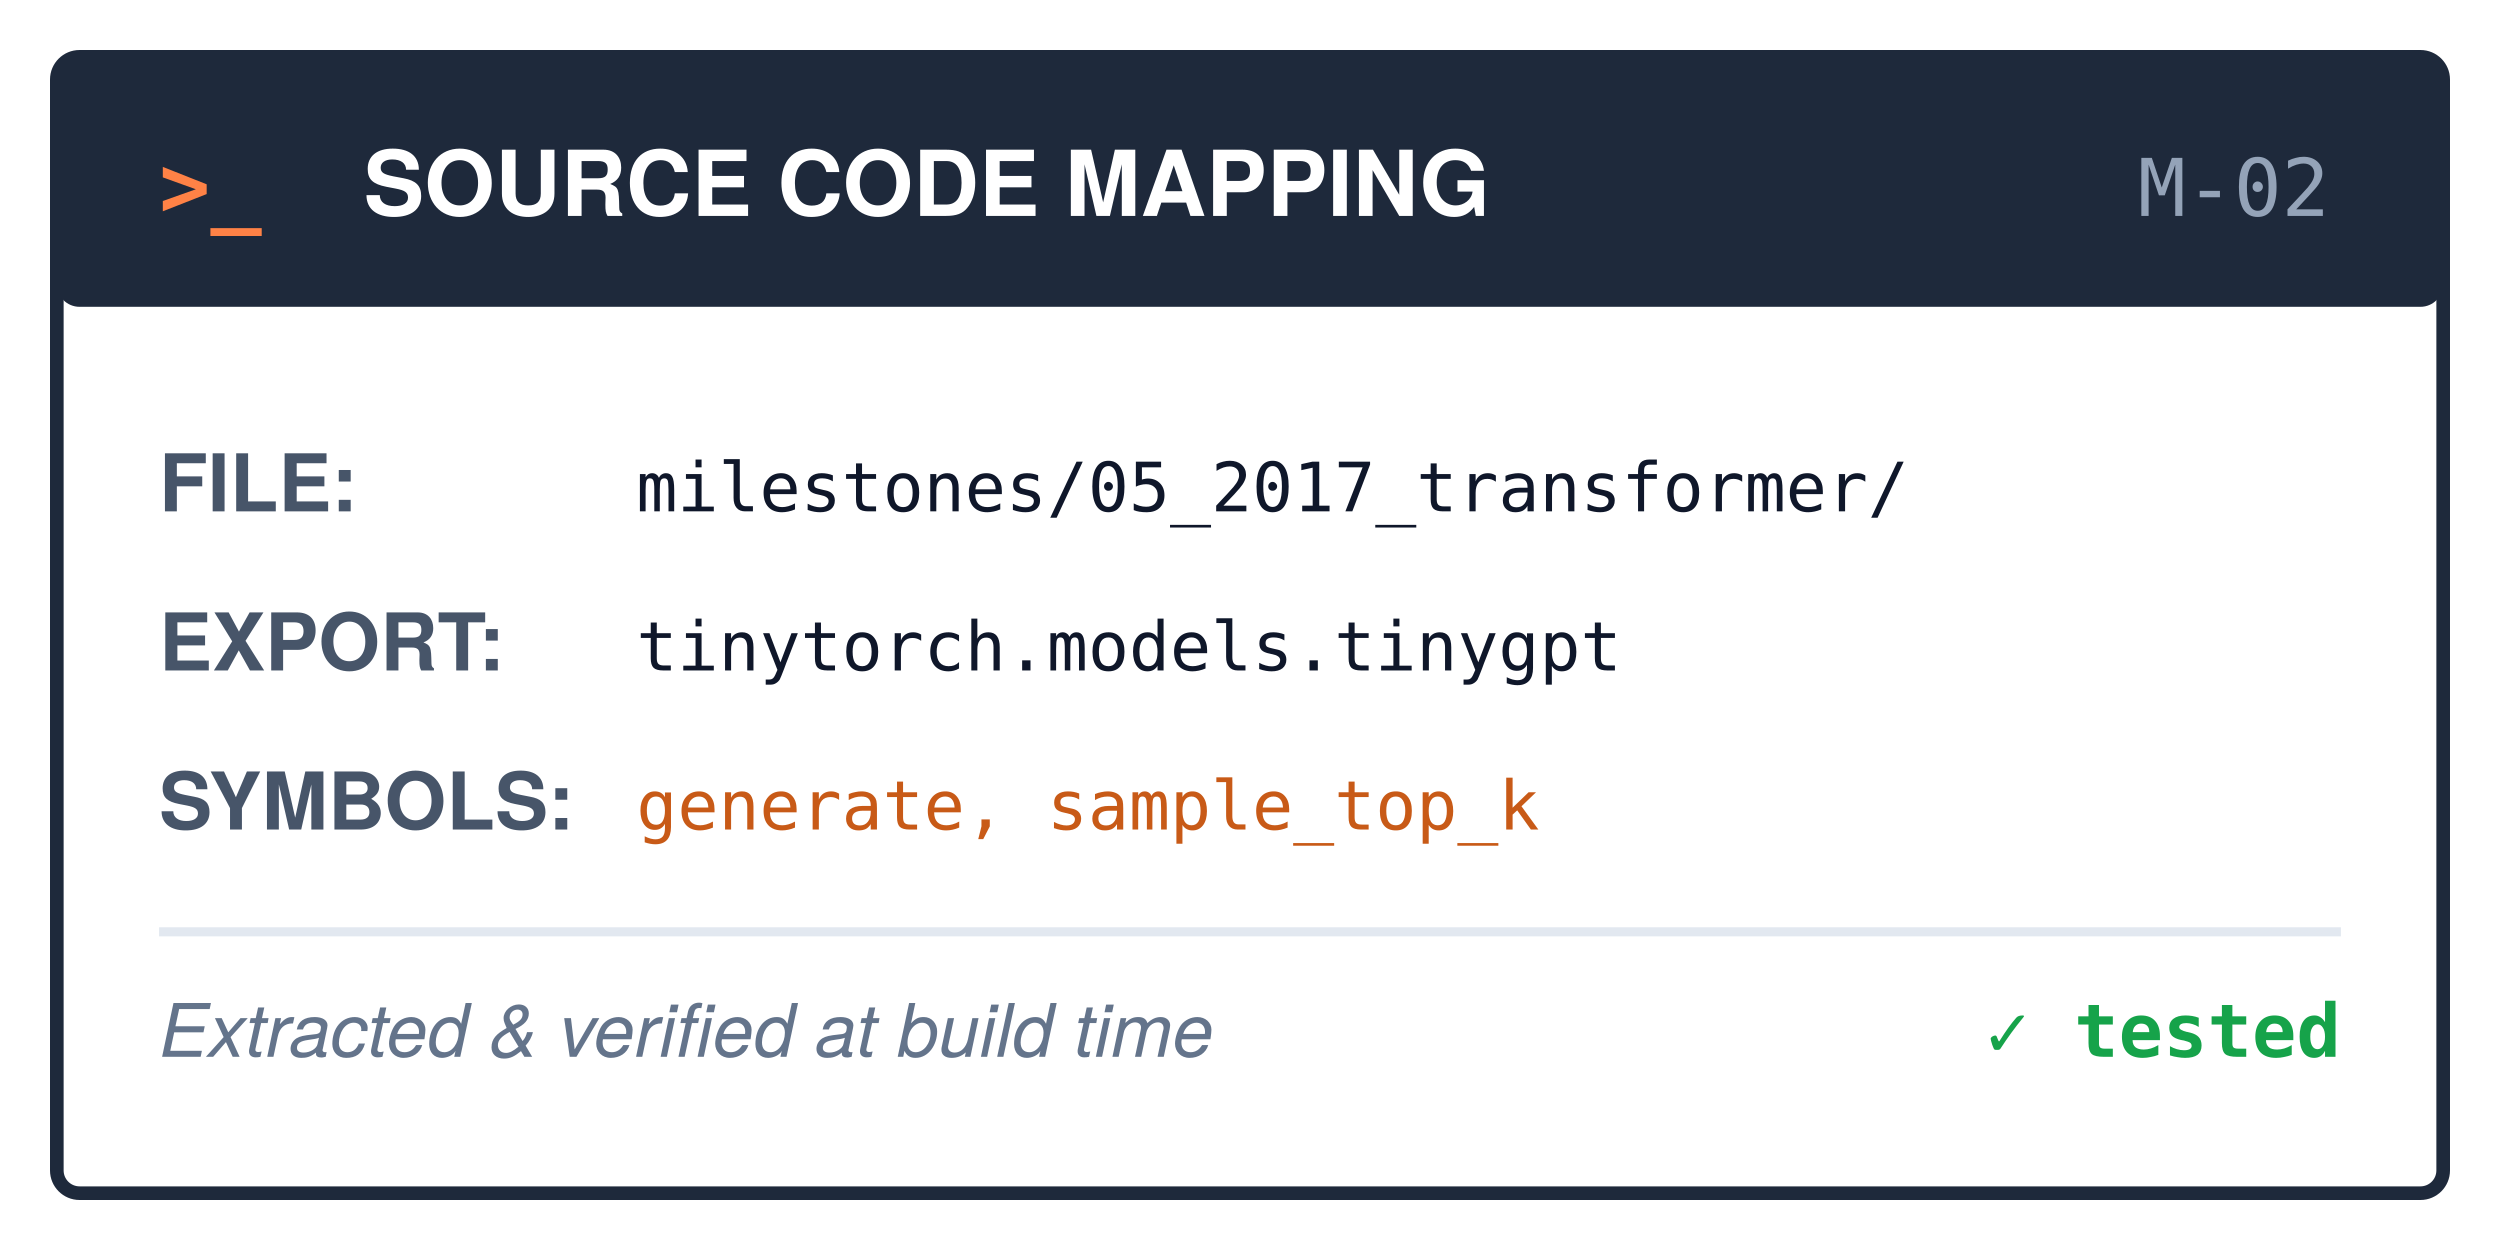
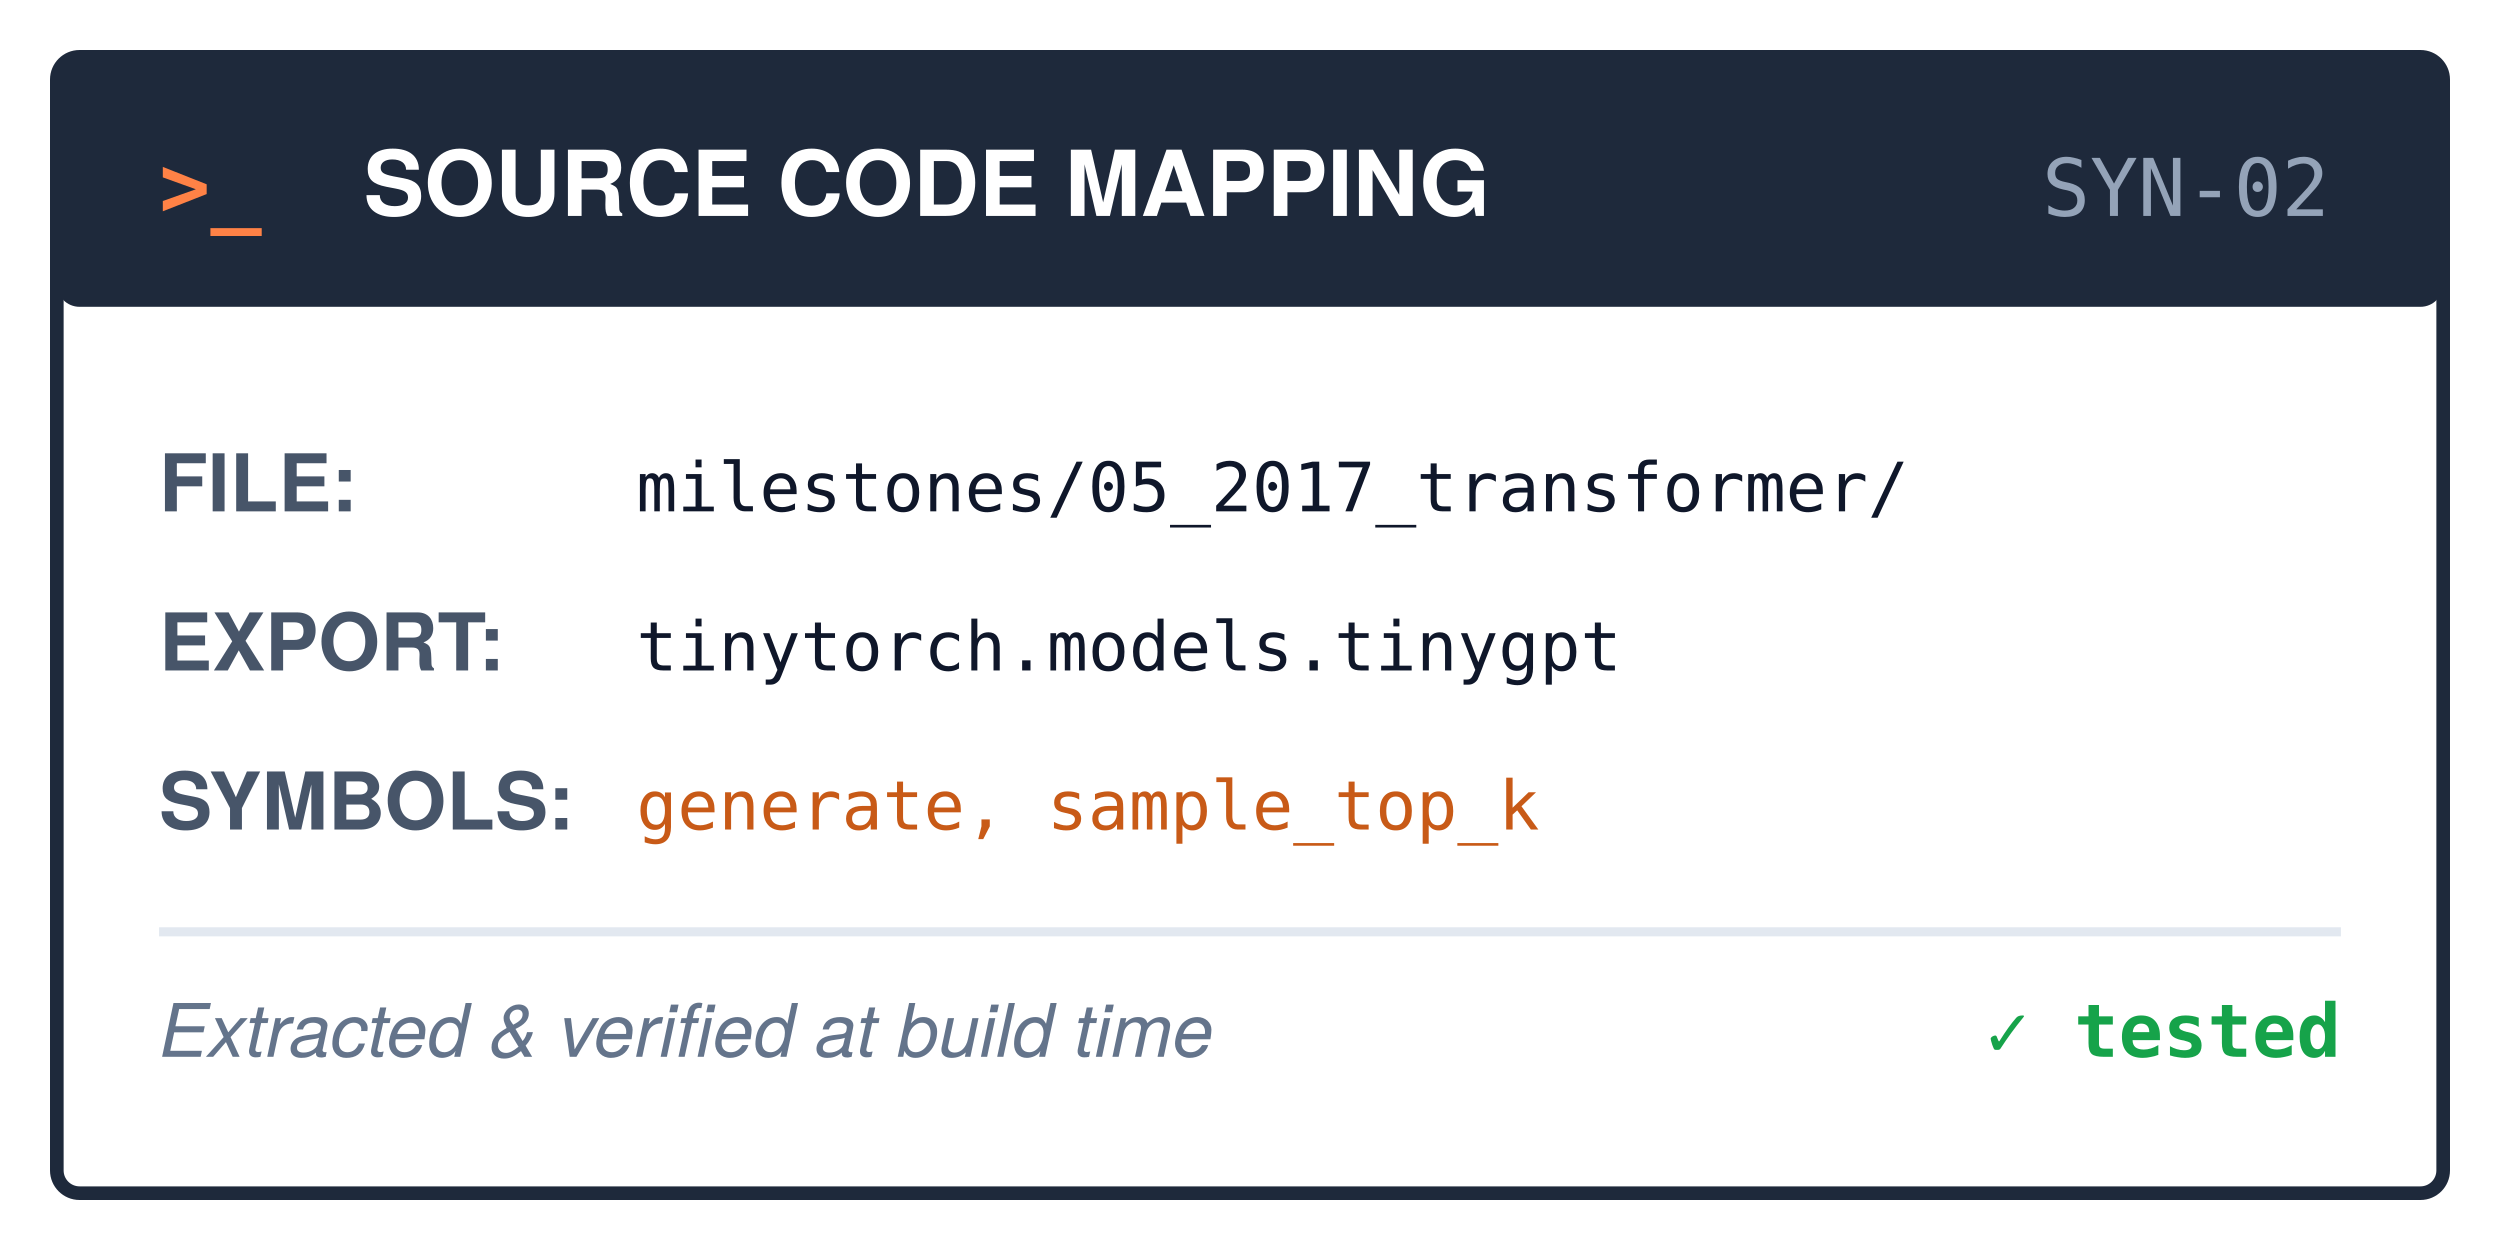
<svg xmlns="http://www.w3.org/2000/svg" width="220" height="110" viewBox="0 0 220 110" font-family="'TeX Gyre Heros', 'Helvetica Neue', Arial, sans-serif">
  <rect width="220" height="110" fill="#ffffff" />
  <rect x="5" y="5" width="210" height="100" rx="2" fill="#ffffff" stroke="#1e293b" stroke-width="1.2" />
  <rect x="5" y="5" width="210" height="22" rx="2" fill="#1e293b" />
  <text x="14" y="19" font-size="7.5" font-family="monospace" font-weight="bold" fill="#ff8246">&gt;_</text>
  <text x="32" y="19" font-size="8" font-weight="700" fill="#ffffff">SOURCE CODE MAPPING</text>
-   <text x="205" y="19" text-anchor="end" font-size="7" font-family="monospace" fill="#94a3b8">M-02</text>
+   <text x="205" y="19" text-anchor="end" font-size="7" font-family="monospace" fill="#94a3b8">SYN-02</text>
  <g transform="translate(14, 34)">
    <text x="0" y="11" font-size="7" font-weight="bold" fill="#475569">FILE:</text>
    <text x="42" y="11" font-size="6.0" font-family="monospace" fill="#0f172a">milestones/05_2017_transformer/</text>
    <text x="0" y="25" font-size="7" font-weight="bold" fill="#475569">EXPORT:</text>
    <text x="42" y="25" font-size="6.0" font-family="monospace" fill="#0f172a">tinytorch.models.tinygpt</text>
    <text x="0" y="39" font-size="7" font-weight="bold" fill="#475569">SYMBOLS:</text>
    <text x="42" y="39" font-size="6.0" font-family="monospace" fill="#c85a17">generate, sample_top_k</text>
    <line x1="0" y1="48" x2="192" y2="48" stroke="#e2e8f0" stroke-width="0.8" />
    <text x="0" y="59" font-size="6.5" font-style="italic" fill="#64748b">Extracted &amp; verified at build time</text>
    <text x="192" y="59" text-anchor="end" font-size="6.5" font-family="monospace" font-weight="bold" fill="#16a34a">✓ tested</text>
  </g>
</svg>
